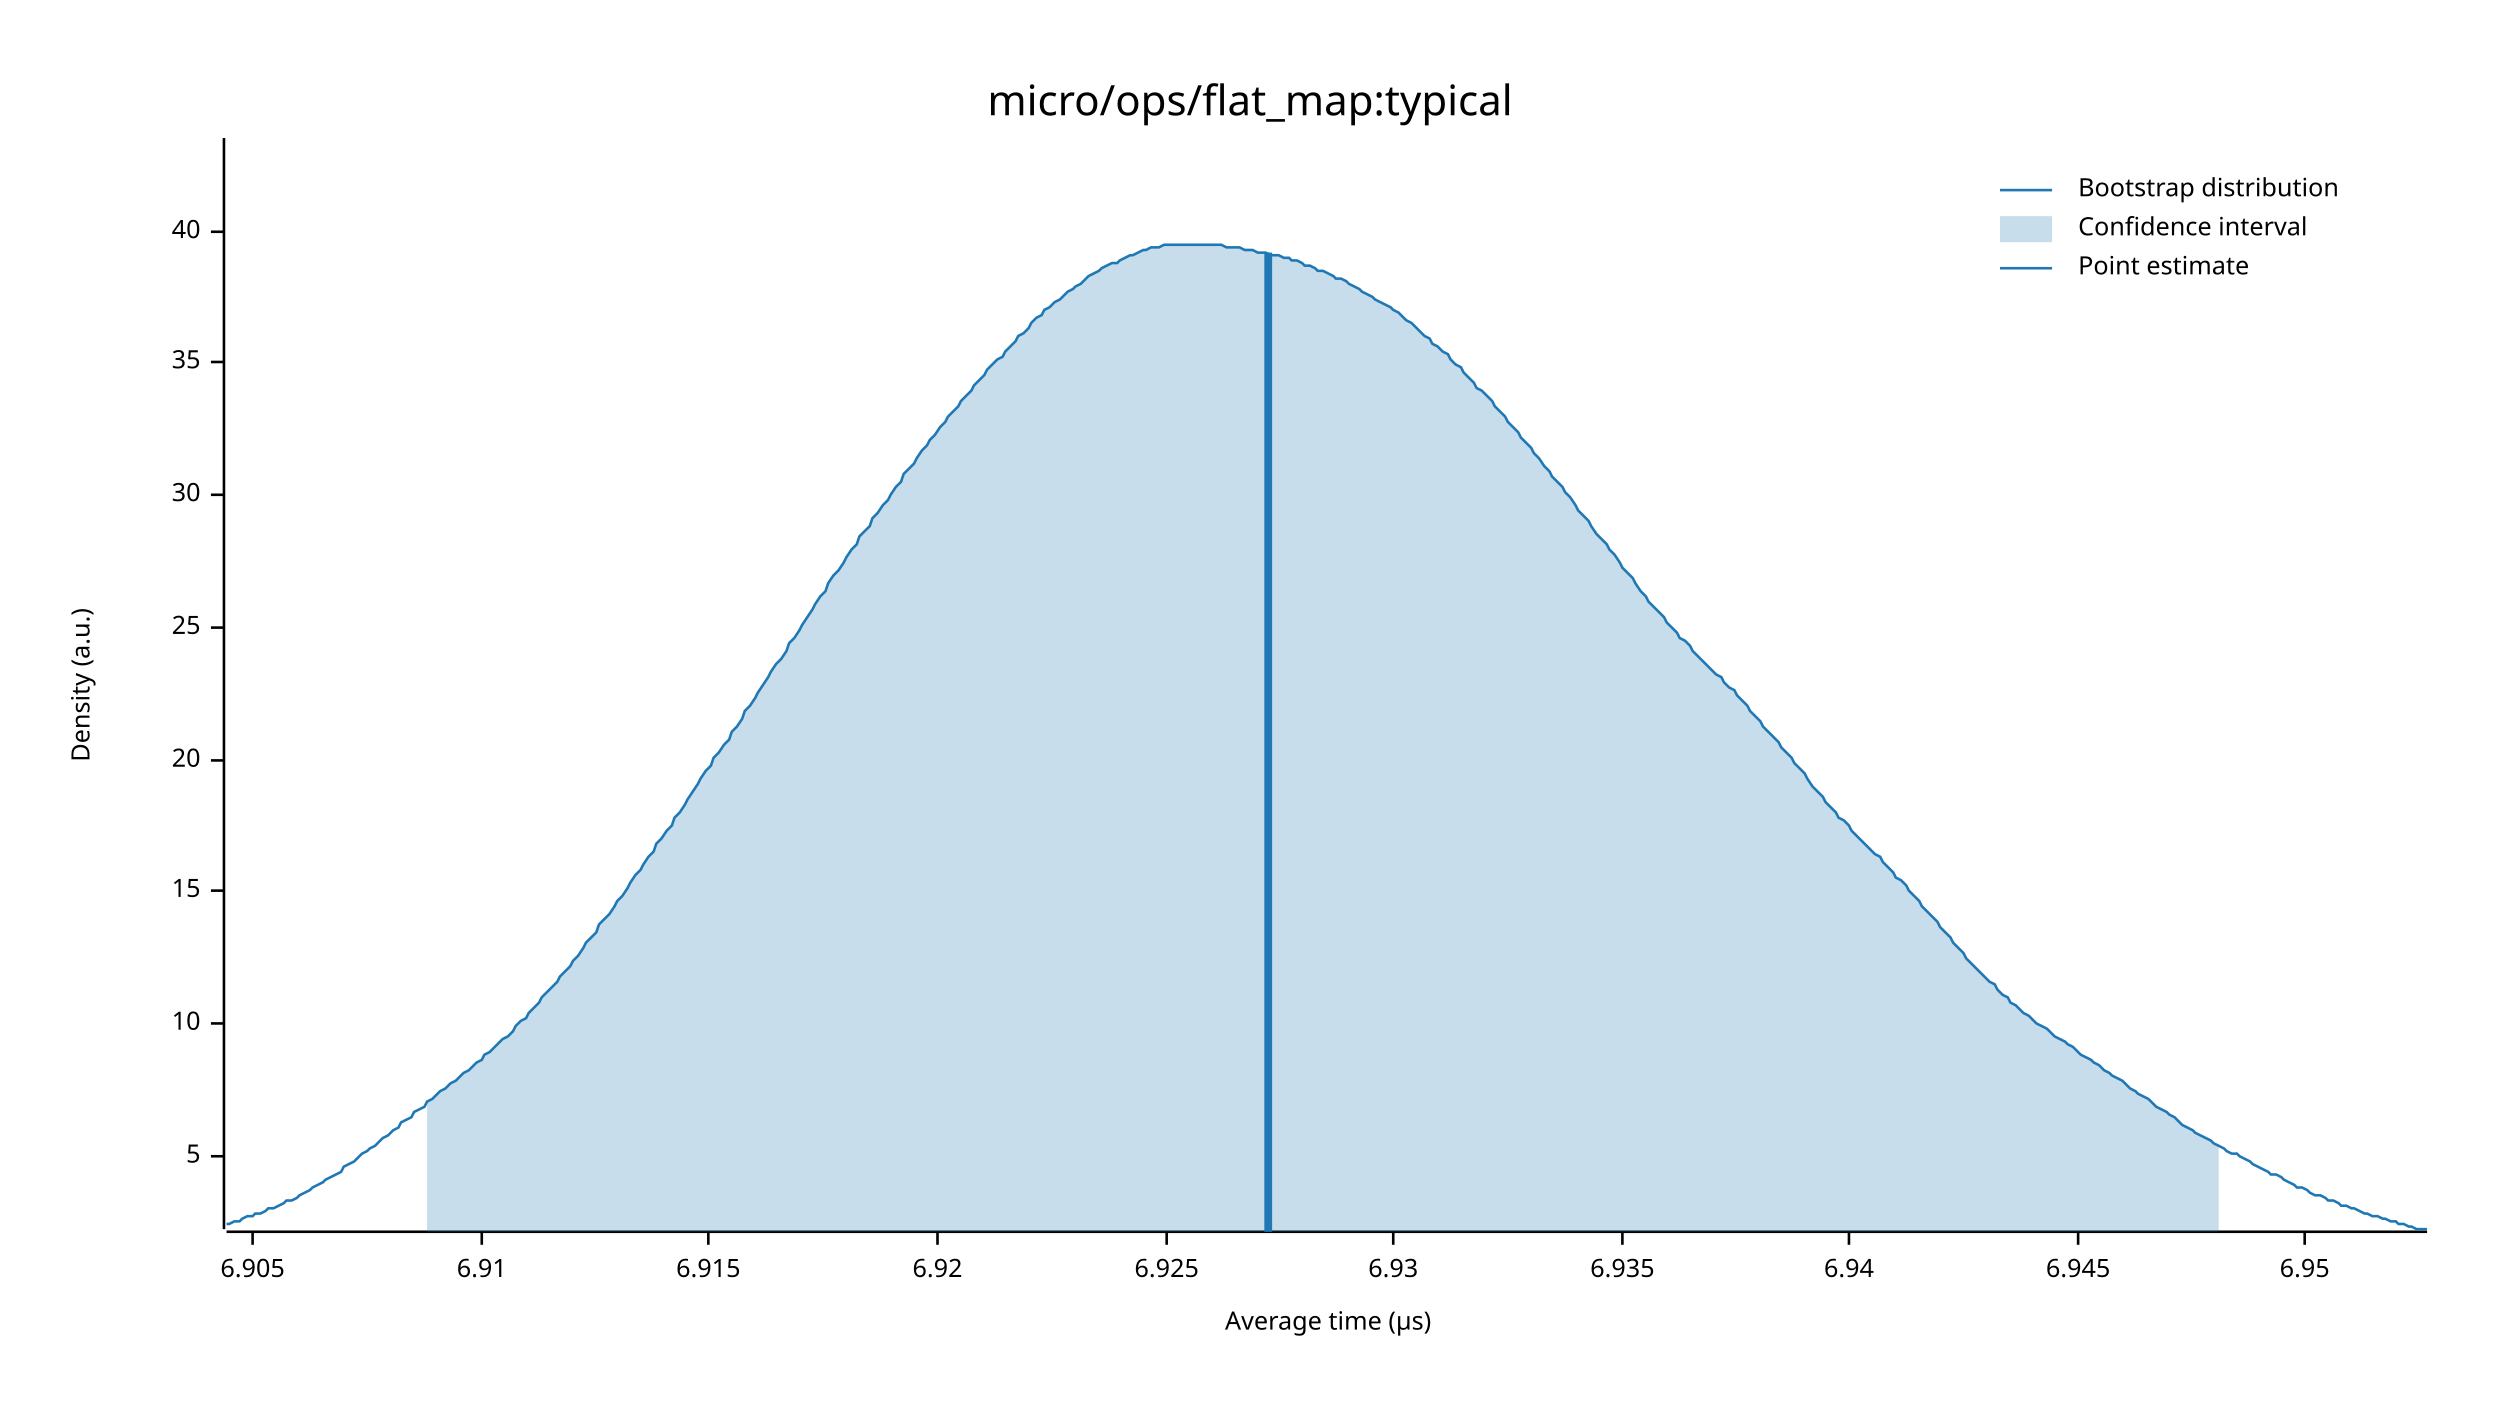
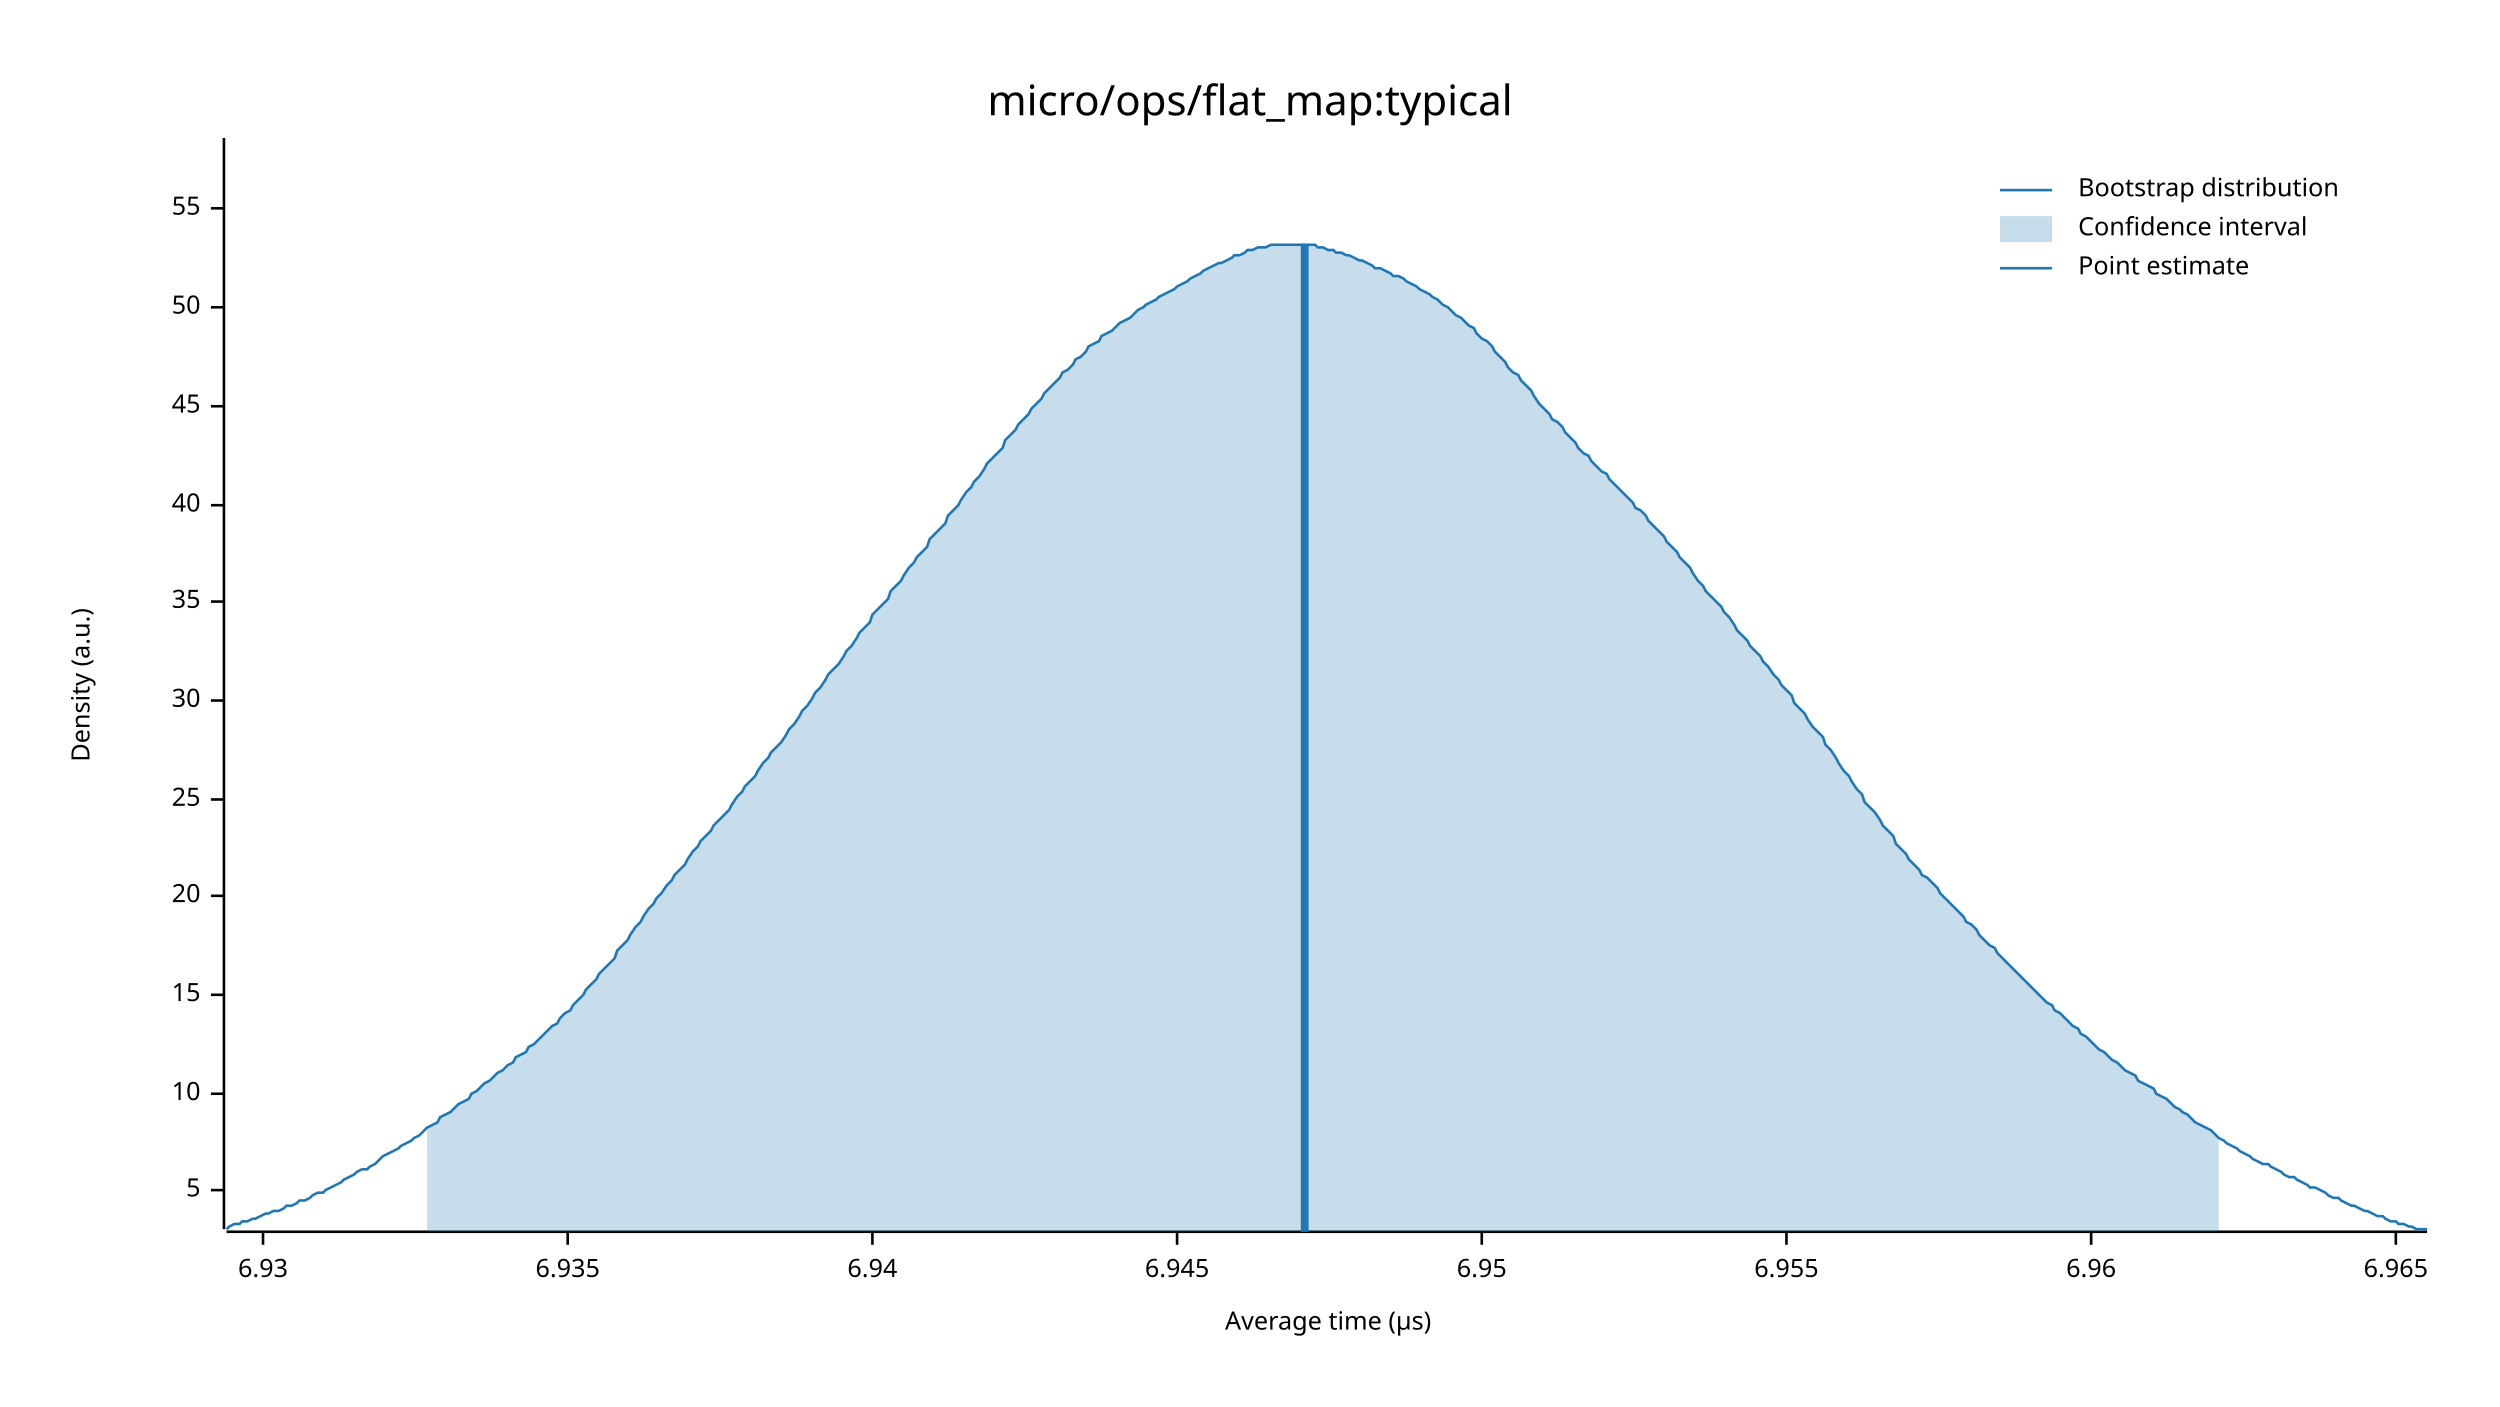
<svg xmlns="http://www.w3.org/2000/svg" width="960" height="540" viewBox="0 0 960 540">
  <text x="480" y="32" dy="0.76em" text-anchor="middle" font-family="sans-serif" font-size="16.129" opacity="1" fill="#000000">
micro/ops/flat_map:typical
</text>
  <text x="27" y="263" dy="0.76em" text-anchor="middle" font-family="sans-serif" font-size="9.677" opacity="1" fill="#000000" transform="rotate(270, 27, 263)">
Density (a.u.)
</text>
  <text x="510" y="513" dy="-0.5ex" text-anchor="middle" font-family="sans-serif" font-size="9.677" opacity="1" fill="#000000">
Average time (µs)
</text>
  <polyline fill="none" opacity="1" stroke="#000000" stroke-width="1" points="86,53 86,472 " />
-   <text x="77" y="444" dy="0.5ex" text-anchor="end" font-family="sans-serif" font-size="9.677" opacity="1" fill="#000000">
+   <text x="77" y="457" dy="0.5ex" text-anchor="end" font-family="sans-serif" font-size="9.677" opacity="1" fill="#000000">
5
</text>
-   <polyline fill="none" opacity="1" stroke="#000000" stroke-width="1" points="81,444 86,444 " />
-   <text x="77" y="393" dy="0.5ex" text-anchor="end" font-family="sans-serif" font-size="9.677" opacity="1" fill="#000000">
+   <polyline fill="none" opacity="1" stroke="#000000" stroke-width="1" points="81,457 86,457 " />
+   <text x="77" y="420" dy="0.5ex" text-anchor="end" font-family="sans-serif" font-size="9.677" opacity="1" fill="#000000">
10
</text>
-   <polyline fill="none" opacity="1" stroke="#000000" stroke-width="1" points="81,393 86,393 " />
-   <text x="77" y="342" dy="0.5ex" text-anchor="end" font-family="sans-serif" font-size="9.677" opacity="1" fill="#000000">
+   <polyline fill="none" opacity="1" stroke="#000000" stroke-width="1" points="81,420 86,420 " />
+   <text x="77" y="382" dy="0.5ex" text-anchor="end" font-family="sans-serif" font-size="9.677" opacity="1" fill="#000000">
15
</text>
-   <polyline fill="none" opacity="1" stroke="#000000" stroke-width="1" points="81,342 86,342 " />
-   <text x="77" y="292" dy="0.5ex" text-anchor="end" font-family="sans-serif" font-size="9.677" opacity="1" fill="#000000">
+   <polyline fill="none" opacity="1" stroke="#000000" stroke-width="1" points="81,382 86,382 " />
+   <text x="77" y="344" dy="0.5ex" text-anchor="end" font-family="sans-serif" font-size="9.677" opacity="1" fill="#000000">
20
</text>
-   <polyline fill="none" opacity="1" stroke="#000000" stroke-width="1" points="81,292 86,292 " />
-   <text x="77" y="241" dy="0.5ex" text-anchor="end" font-family="sans-serif" font-size="9.677" opacity="1" fill="#000000">
+   <polyline fill="none" opacity="1" stroke="#000000" stroke-width="1" points="81,344 86,344 " />
+   <text x="77" y="307" dy="0.5ex" text-anchor="end" font-family="sans-serif" font-size="9.677" opacity="1" fill="#000000">
25
</text>
-   <polyline fill="none" opacity="1" stroke="#000000" stroke-width="1" points="81,241 86,241 " />
-   <text x="77" y="190" dy="0.5ex" text-anchor="end" font-family="sans-serif" font-size="9.677" opacity="1" fill="#000000">
+   <polyline fill="none" opacity="1" stroke="#000000" stroke-width="1" points="81,307 86,307 " />
+   <text x="77" y="269" dy="0.5ex" text-anchor="end" font-family="sans-serif" font-size="9.677" opacity="1" fill="#000000">
30
</text>
-   <polyline fill="none" opacity="1" stroke="#000000" stroke-width="1" points="81,190 86,190 " />
-   <text x="77" y="139" dy="0.5ex" text-anchor="end" font-family="sans-serif" font-size="9.677" opacity="1" fill="#000000">
+   <polyline fill="none" opacity="1" stroke="#000000" stroke-width="1" points="81,269 86,269 " />
+   <text x="77" y="231" dy="0.5ex" text-anchor="end" font-family="sans-serif" font-size="9.677" opacity="1" fill="#000000">
35
</text>
-   <polyline fill="none" opacity="1" stroke="#000000" stroke-width="1" points="81,139 86,139 " />
-   <text x="77" y="89" dy="0.5ex" text-anchor="end" font-family="sans-serif" font-size="9.677" opacity="1" fill="#000000">
+   <polyline fill="none" opacity="1" stroke="#000000" stroke-width="1" points="81,231 86,231 " />
+   <text x="77" y="194" dy="0.5ex" text-anchor="end" font-family="sans-serif" font-size="9.677" opacity="1" fill="#000000">
40
</text>
-   <polyline fill="none" opacity="1" stroke="#000000" stroke-width="1" points="81,89 86,89 " />
+   <polyline fill="none" opacity="1" stroke="#000000" stroke-width="1" points="81,194 86,194 " />
+   <text x="77" y="156" dy="0.5ex" text-anchor="end" font-family="sans-serif" font-size="9.677" opacity="1" fill="#000000">
+ 45
+ </text>
+   <polyline fill="none" opacity="1" stroke="#000000" stroke-width="1" points="81,156 86,156 " />
+   <text x="77" y="118" dy="0.5ex" text-anchor="end" font-family="sans-serif" font-size="9.677" opacity="1" fill="#000000">
+ 50
+ </text>
+   <polyline fill="none" opacity="1" stroke="#000000" stroke-width="1" points="81,118 86,118 " />
+   <text x="77" y="80" dy="0.5ex" text-anchor="end" font-family="sans-serif" font-size="9.677" opacity="1" fill="#000000">
+ 55
+ </text>
+   <polyline fill="none" opacity="1" stroke="#000000" stroke-width="1" points="81,80 86,80 " />
  <polyline fill="none" opacity="1" stroke="#000000" stroke-width="1" points="87,473 932,473 " />
-   <text x="97" y="483" dy="0.76em" text-anchor="middle" font-family="sans-serif" font-size="9.677" opacity="1" fill="#000000">
- 6.905
- </text>
-   <polyline fill="none" opacity="1" stroke="#000000" stroke-width="1" points="97,473 97,478 " />
-   <text x="185" y="483" dy="0.76em" text-anchor="middle" font-family="sans-serif" font-size="9.677" opacity="1" fill="#000000">
- 6.91
- </text>
-   <polyline fill="none" opacity="1" stroke="#000000" stroke-width="1" points="185,473 185,478 " />
-   <text x="272" y="483" dy="0.76em" text-anchor="middle" font-family="sans-serif" font-size="9.677" opacity="1" fill="#000000">
- 6.915
- </text>
-   <polyline fill="none" opacity="1" stroke="#000000" stroke-width="1" points="272,473 272,478 " />
-   <text x="360" y="483" dy="0.76em" text-anchor="middle" font-family="sans-serif" font-size="9.677" opacity="1" fill="#000000">
- 6.92
- </text>
-   <polyline fill="none" opacity="1" stroke="#000000" stroke-width="1" points="360,473 360,478 " />
-   <text x="448" y="483" dy="0.76em" text-anchor="middle" font-family="sans-serif" font-size="9.677" opacity="1" fill="#000000">
- 6.925
- </text>
-   <polyline fill="none" opacity="1" stroke="#000000" stroke-width="1" points="448,473 448,478 " />
-   <text x="535" y="483" dy="0.76em" text-anchor="middle" font-family="sans-serif" font-size="9.677" opacity="1" fill="#000000">
+   <text x="101" y="483" dy="0.76em" text-anchor="middle" font-family="sans-serif" font-size="9.677" opacity="1" fill="#000000">
6.93
</text>
-   <polyline fill="none" opacity="1" stroke="#000000" stroke-width="1" points="535,473 535,478 " />
-   <text x="623" y="483" dy="0.76em" text-anchor="middle" font-family="sans-serif" font-size="9.677" opacity="1" fill="#000000">
+   <polyline fill="none" opacity="1" stroke="#000000" stroke-width="1" points="101,473 101,478 " />
+   <text x="218" y="483" dy="0.76em" text-anchor="middle" font-family="sans-serif" font-size="9.677" opacity="1" fill="#000000">
6.935
</text>
-   <polyline fill="none" opacity="1" stroke="#000000" stroke-width="1" points="623,473 623,478 " />
-   <text x="710" y="483" dy="0.76em" text-anchor="middle" font-family="sans-serif" font-size="9.677" opacity="1" fill="#000000">
+   <polyline fill="none" opacity="1" stroke="#000000" stroke-width="1" points="218,473 218,478 " />
+   <text x="335" y="483" dy="0.76em" text-anchor="middle" font-family="sans-serif" font-size="9.677" opacity="1" fill="#000000">
6.94
</text>
-   <polyline fill="none" opacity="1" stroke="#000000" stroke-width="1" points="710,473 710,478 " />
-   <text x="798" y="483" dy="0.76em" text-anchor="middle" font-family="sans-serif" font-size="9.677" opacity="1" fill="#000000">
+   <polyline fill="none" opacity="1" stroke="#000000" stroke-width="1" points="335,473 335,478 " />
+   <text x="452" y="483" dy="0.76em" text-anchor="middle" font-family="sans-serif" font-size="9.677" opacity="1" fill="#000000">
6.945
</text>
-   <polyline fill="none" opacity="1" stroke="#000000" stroke-width="1" points="798,473 798,478 " />
-   <text x="885" y="483" dy="0.76em" text-anchor="middle" font-family="sans-serif" font-size="9.677" opacity="1" fill="#000000">
+   <polyline fill="none" opacity="1" stroke="#000000" stroke-width="1" points="452,473 452,478 " />
+   <text x="569" y="483" dy="0.76em" text-anchor="middle" font-family="sans-serif" font-size="9.677" opacity="1" fill="#000000">
6.95
</text>
-   <polyline fill="none" opacity="1" stroke="#000000" stroke-width="1" points="885,473 885,478 " />
-   <polyline fill="none" opacity="1" stroke="#1F78B4" stroke-width="1" points="87,470 88,470 90,469 92,469 93,468 95,467 97,467 98,466 100,466 102,465 103,464 105,464 107,463 109,462 110,461 112,461 114,460 115,459 117,458 119,457 120,456 122,455 124,454 125,453 127,452 129,451 131,450 132,448 134,447 136,446 137,445 139,443 141,442 142,441 144,440 146,438 147,437 149,436 151,434 153,433 154,431 156,430 158,429 159,427 161,426 163,425 164,423 166,422 168,420 169,419 171,418 173,416 175,415 176,414 178,412 180,411 181,410 183,408 185,407 186,405 188,404 190,402 191,401 193,399 195,398 197,396 198,394 200,392 202,391 203,389 205,387 207,385 208,383 210,381 212,379 214,377 215,375 217,373 219,371 220,369 222,367 224,364 225,362 227,360 229,358 230,355 232,353 234,351 236,348 237,346 239,344 241,341 242,339 244,336 246,334 247,332 249,329 251,327 252,324 254,322 256,319 258,317 259,314 261,312 263,309 264,307 266,304 268,301 269,299 271,296 273,294 274,291 276,289 278,286 280,284 281,281 283,279 285,276 286,273 288,271 290,268 291,266 293,263 295,260 296,258 298,255 300,253 302,250 303,247 305,245 307,242 308,240 310,237 312,234 313,232 315,229 317,227 318,224 320,221 322,219 324,216 325,214 327,211 329,209 330,206 332,204 334,202 335,199 337,197 339,194 341,192 342,190 344,187 346,185 347,182 349,180 351,178 352,176 354,173 356,171 357,169 359,167 361,164 363,162 364,160 366,158 368,156 369,154 371,152 373,150 374,148 376,146 378,144 379,142 381,140 383,138 385,137 386,135 388,133 390,131 391,129 393,128 395,126 396,124 398,122 400,121 401,119 403,118 405,116 407,115 408,114 410,112 412,111 413,110 415,109 417,107 418,106 420,105 422,104 423,103 425,102 427,101 429,101 430,100 432,99 434,98 435,98 437,97 439,96 440,96 442,95 444,95 445,95 447,94 449,94 451,94 452,94 454,94 456,94 457,94 459,94 461,94 462,94 464,94 466,94 468,94 469,94 471,95 473,95 474,95 476,95 478,96 479,96 481,96 483,97 484,97 486,97 488,98 490,98 491,98 493,99 495,99 496,100 498,100 500,101 501,102 503,102 505,103 506,104 508,104 510,105 512,106 513,107 515,107 517,108 518,109 520,110 522,111 523,112 525,113 527,114 528,115 530,116 532,117 534,118 535,119 537,120 539,122 540,123 542,124 544,126 545,127 547,129 549,130 550,132 552,133 554,135 556,136 557,138 559,140 561,141 562,143 564,145 566,147 567,149 569,150 571,152 573,154 574,156 576,158 578,160 579,162 581,164 583,166 584,168 586,170 588,172 589,174 591,176 593,179 595,181 596,183 598,185 600,187 601,189 603,191 605,194 606,196 608,198 610,200 611,202 613,205 615,207 617,209 618,211 620,213 622,216 623,218 625,220 627,222 628,224 630,227 632,229 633,231 635,233 637,235 639,237 640,239 642,241 644,243 645,245 647,246 649,248 650,250 652,252 654,254 655,255 657,257 659,259 661,260 662,262 664,264 666,265 667,267 669,269 671,271 672,273 674,275 676,277 677,279 679,281 681,283 683,285 684,287 686,289 688,291 689,293 691,295 693,297 694,299 696,302 698,304 700,306 701,308 703,310 705,312 706,314 708,315 710,317 711,319 713,321 715,323 716,324 718,326 720,328 722,329 723,331 725,333 727,335 728,337 730,338 732,340 733,342 735,344 737,346 738,348 740,350 742,352 744,354 745,356 747,358 749,360 750,362 752,364 754,366 755,368 757,370 759,372 760,373 762,375 764,377 766,378 767,380 769,382 771,383 772,385 774,386 776,388 777,389 779,390 781,392 782,393 784,394 786,395 788,397 789,398 791,399 793,400 794,401 796,402 798,404 799,405 801,406 803,407 804,408 806,409 808,411 810,412 811,413 813,414 815,415 816,416 818,418 820,419 821,420 823,421 825,422 827,424 828,425 830,426 832,427 833,428 835,429 837,431 838,432 840,433 842,434 843,435 845,436 847,437 849,438 850,439 852,440 854,441 855,442 857,443 859,443 860,444 862,445 864,446 865,447 867,448 869,449 871,450 872,451 874,451 876,452 877,453 879,454 881,455 882,456 884,456 886,457 887,458 889,459 891,459 893,460 894,461 896,461 898,462 899,463 901,463 903,464 904,464 906,465 908,466 909,466 911,467 913,467 915,468 916,468 918,469 920,469 921,470 923,470 925,471 926,471 928,472 930,472 932,472 " />
-   <polygon opacity="0.25" fill="#1F78B4" points="164,423 166,422 168,420 169,419 171,418 173,416 175,415 176,414 178,412 180,411 181,410 183,408 185,407 186,405 188,404 190,402 191,401 193,399 195,398 197,396 198,394 200,392 202,391 203,389 205,387 207,385 208,383 210,381 212,379 214,377 215,375 217,373 219,371 220,369 222,367 224,364 225,362 227,360 229,358 230,355 232,353 234,351 236,348 237,346 239,344 241,341 242,339 244,336 246,334 247,332 249,329 251,327 252,324 254,322 256,319 258,317 259,314 261,312 263,309 264,307 266,304 268,301 269,299 271,296 273,294 274,291 276,289 278,286 280,284 281,281 283,279 285,276 286,273 288,271 290,268 291,266 293,263 295,260 296,258 298,255 300,253 302,250 303,247 305,245 307,242 308,240 310,237 312,234 313,232 315,229 317,227 318,224 320,221 322,219 324,216 325,214 327,211 329,209 330,206 332,204 334,202 335,199 337,197 339,194 341,192 342,190 344,187 346,185 347,182 349,180 351,178 352,176 354,173 356,171 357,169 359,167 361,164 363,162 364,160 366,158 368,156 369,154 371,152 373,150 374,148 376,146 378,144 379,142 381,140 383,138 385,137 386,135 388,133 390,131 391,129 393,128 395,126 396,124 398,122 400,121 401,119 403,118 405,116 407,115 408,114 410,112 412,111 413,110 415,109 417,107 418,106 420,105 422,104 423,103 425,102 427,101 429,101 430,100 432,99 434,98 435,98 437,97 439,96 440,96 442,95 444,95 445,95 447,94 449,94 451,94 452,94 454,94 456,94 457,94 459,94 461,94 462,94 464,94 466,94 468,94 469,94 471,95 473,95 474,95 476,95 478,96 479,96 481,96 483,97 484,97 486,97 488,98 490,98 491,98 493,99 495,99 496,100 498,100 500,101 501,102 503,102 505,103 506,104 508,104 510,105 512,106 513,107 515,107 517,108 518,109 520,110 522,111 523,112 525,113 527,114 528,115 530,116 532,117 534,118 535,119 537,120 539,122 540,123 542,124 544,126 545,127 547,129 549,130 550,132 552,133 554,135 556,136 557,138 559,140 561,141 562,143 564,145 566,147 567,149 569,150 571,152 573,154 574,156 576,158 578,160 579,162 581,164 583,166 584,168 586,170 588,172 589,174 591,176 593,179 595,181 596,183 598,185 600,187 601,189 603,191 605,194 606,196 608,198 610,200 611,202 613,205 615,207 617,209 618,211 620,213 622,216 623,218 625,220 627,222 628,224 630,227 632,229 633,231 635,233 637,235 639,237 640,239 642,241 644,243 645,245 647,246 649,248 650,250 652,252 654,254 655,255 657,257 659,259 661,260 662,262 664,264 666,265 667,267 669,269 671,271 672,273 674,275 676,277 677,279 679,281 681,283 683,285 684,287 686,289 688,291 689,293 691,295 693,297 694,299 696,302 698,304 700,306 701,308 703,310 705,312 706,314 708,315 710,317 711,319 713,321 715,323 716,324 718,326 720,328 722,329 723,331 725,333 727,335 728,337 730,338 732,340 733,342 735,344 737,346 738,348 740,350 742,352 744,354 745,356 747,358 749,360 750,362 752,364 754,366 755,368 757,370 759,372 760,373 762,375 764,377 766,378 767,380 769,382 771,383 772,385 774,386 776,388 777,389 779,390 781,392 782,393 784,394 786,395 788,397 789,398 791,399 793,400 794,401 796,402 798,404 799,405 801,406 803,407 804,408 806,409 808,411 810,412 811,413 813,414 815,415 816,416 818,418 820,419 821,420 823,421 825,422 827,424 828,425 830,426 832,427 833,428 835,429 837,431 838,432 840,433 842,434 843,435 845,436 847,437 849,438 850,439 852,440 852,473 164,473 " />
-   <polyline fill="none" opacity="1" stroke="#1F78B4" stroke-width="3" points="487,473 487,97 " />
+   <polyline fill="none" opacity="1" stroke="#000000" stroke-width="1" points="569,473 569,478 " />
+   <text x="686" y="483" dy="0.76em" text-anchor="middle" font-family="sans-serif" font-size="9.677" opacity="1" fill="#000000">
+ 6.955
+ </text>
+   <polyline fill="none" opacity="1" stroke="#000000" stroke-width="1" points="686,473 686,478 " />
+   <text x="803" y="483" dy="0.76em" text-anchor="middle" font-family="sans-serif" font-size="9.677" opacity="1" fill="#000000">
+ 6.96
+ </text>
+   <polyline fill="none" opacity="1" stroke="#000000" stroke-width="1" points="803,473 803,478 " />
+   <text x="920" y="483" dy="0.76em" text-anchor="middle" font-family="sans-serif" font-size="9.677" opacity="1" fill="#000000">
+ 6.965
+ </text>
+   <polyline fill="none" opacity="1" stroke="#000000" stroke-width="1" points="920,473 920,478 " />
+   <polyline fill="none" opacity="1" stroke="#1F78B4" stroke-width="1" points="87,472 88,471 90,470 92,470 93,469 95,469 97,468 98,468 100,467 102,466 103,466 105,465 107,465 109,464 110,463 112,463 114,462 115,461 117,461 119,460 120,459 122,458 124,458 125,457 127,456 129,455 131,454 132,453 134,452 136,451 137,450 139,449 141,449 142,448 144,447 146,445 147,444 149,443 151,442 153,441 154,440 156,439 158,438 159,437 161,436 163,434 164,433 166,432 168,431 169,429 171,428 173,427 175,425 176,424 178,423 180,422 181,420 183,419 185,417 186,416 188,415 190,413 191,412 193,411 195,409 197,408 198,406 200,405 202,404 203,402 205,401 207,399 208,398 210,396 212,394 214,393 215,391 217,389 219,388 220,386 222,384 224,382 225,380 227,378 229,376 230,374 232,372 234,370 236,368 237,365 239,363 241,361 242,359 244,356 246,354 247,352 249,349 251,347 252,345 254,343 256,340 258,338 259,336 261,334 263,332 264,330 266,327 268,325 269,323 271,321 273,319 274,317 276,315 278,313 280,311 281,309 283,306 285,304 286,302 288,300 290,298 291,296 293,293 295,291 296,289 298,287 300,285 302,282 303,280 305,278 307,275 308,273 310,271 312,268 313,266 315,264 317,261 318,259 320,257 322,255 324,252 325,250 327,248 329,245 330,243 332,241 334,239 335,236 337,234 339,232 341,230 342,227 344,225 346,223 347,221 349,218 351,216 352,214 354,212 356,210 357,207 359,205 361,203 363,201 364,198 366,196 368,194 369,192 371,189 373,187 374,185 376,183 378,180 379,178 381,176 383,174 385,172 386,169 388,167 390,165 391,163 393,161 395,159 396,157 398,155 400,153 401,151 403,149 405,147 407,145 408,143 410,142 412,140 413,138 415,137 417,135 418,133 420,132 422,131 423,129 425,128 427,127 429,125 430,124 432,123 434,122 435,121 437,119 439,118 440,117 442,116 444,115 445,114 447,113 449,112 451,111 452,110 454,109 456,108 457,107 459,106 461,105 462,104 464,103 466,102 468,101 469,101 471,100 473,99 474,98 476,98 478,97 479,96 481,96 483,95 484,95 486,95 488,94 490,94 491,94 493,94 495,94 496,94 498,94 500,94 501,94 503,94 505,94 506,95 508,95 510,96 512,96 513,97 515,97 517,98 518,98 520,99 522,100 523,100 525,101 527,102 528,103 530,103 532,104 534,105 535,106 537,106 539,107 540,108 542,109 544,110 545,111 547,112 549,113 550,114 552,115 554,117 556,118 557,119 559,121 561,122 562,123 564,125 566,126 567,128 569,130 571,131 573,133 574,135 576,137 578,139 579,141 581,143 583,144 584,146 586,148 588,150 589,152 591,155 593,157 595,159 596,161 598,162 600,164 601,166 603,168 605,170 606,172 608,174 610,175 611,177 613,179 615,181 617,182 618,184 620,186 622,188 623,189 625,191 627,193 628,195 630,196 632,198 633,200 635,202 637,204 639,206 640,208 642,210 644,212 645,214 647,216 649,218 650,220 652,223 654,225 655,227 657,229 659,231 661,233 662,235 664,237 666,240 667,242 669,244 671,246 672,248 674,250 676,252 677,254 679,256 681,259 683,261 684,263 686,265 688,267 689,270 691,272 693,274 694,276 696,279 698,281 700,283 701,286 703,288 705,291 706,293 708,296 710,298 711,300 713,303 715,305 716,308 718,310 720,312 722,315 723,317 725,319 727,321 728,324 730,326 732,328 733,330 735,332 737,334 738,336 740,337 742,339 744,341 745,343 747,345 749,347 750,348 752,350 754,352 755,354 757,355 759,357 760,359 762,361 764,363 766,364 767,366 769,368 771,370 772,371 774,373 776,375 777,376 779,378 781,380 782,381 784,383 786,385 788,386 789,388 791,389 793,391 794,392 796,394 798,395 799,397 801,398 803,400 804,401 806,403 808,404 810,406 811,407 813,408 815,410 816,411 818,412 820,413 821,415 823,416 825,417 827,418 828,420 830,421 832,422 833,423 835,425 837,426 838,427 840,428 842,430 843,431 845,432 847,433 849,434 850,435 852,437 854,438 855,439 857,440 859,441 860,442 862,443 864,444 865,445 867,446 869,447 871,447 872,448 874,449 876,450 877,451 879,452 881,452 882,453 884,454 886,455 887,456 889,456 891,457 893,458 894,459 896,460 898,460 899,461 901,462 903,463 904,463 906,464 908,465 909,465 911,466 913,467 915,467 916,468 918,469 920,469 921,470 923,470 925,471 926,471 928,472 930,472 932,472 " />
+   <polygon opacity="0.25" fill="#1F78B4" points="164,433 166,432 168,431 169,429 171,428 173,427 175,425 176,424 178,423 180,422 181,420 183,419 185,417 186,416 188,415 190,413 191,412 193,411 195,409 197,408 198,406 200,405 202,404 203,402 205,401 207,399 208,398 210,396 212,394 214,393 215,391 217,389 219,388 220,386 222,384 224,382 225,380 227,378 229,376 230,374 232,372 234,370 236,368 237,365 239,363 241,361 242,359 244,356 246,354 247,352 249,349 251,347 252,345 254,343 256,340 258,338 259,336 261,334 263,332 264,330 266,327 268,325 269,323 271,321 273,319 274,317 276,315 278,313 280,311 281,309 283,306 285,304 286,302 288,300 290,298 291,296 293,293 295,291 296,289 298,287 300,285 302,282 303,280 305,278 307,275 308,273 310,271 312,268 313,266 315,264 317,261 318,259 320,257 322,255 324,252 325,250 327,248 329,245 330,243 332,241 334,239 335,236 337,234 339,232 341,230 342,227 344,225 346,223 347,221 349,218 351,216 352,214 354,212 356,210 357,207 359,205 361,203 363,201 364,198 366,196 368,194 369,192 371,189 373,187 374,185 376,183 378,180 379,178 381,176 383,174 385,172 386,169 388,167 390,165 391,163 393,161 395,159 396,157 398,155 400,153 401,151 403,149 405,147 407,145 408,143 410,142 412,140 413,138 415,137 417,135 418,133 420,132 422,131 423,129 425,128 427,127 429,125 430,124 432,123 434,122 435,121 437,119 439,118 440,117 442,116 444,115 445,114 447,113 449,112 451,111 452,110 454,109 456,108 457,107 459,106 461,105 462,104 464,103 466,102 468,101 469,101 471,100 473,99 474,98 476,98 478,97 479,96 481,96 483,95 484,95 486,95 488,94 490,94 491,94 493,94 495,94 496,94 498,94 500,94 501,94 503,94 505,94 506,95 508,95 510,96 512,96 513,97 515,97 517,98 518,98 520,99 522,100 523,100 525,101 527,102 528,103 530,103 532,104 534,105 535,106 537,106 539,107 540,108 542,109 544,110 545,111 547,112 549,113 550,114 552,115 554,117 556,118 557,119 559,121 561,122 562,123 564,125 566,126 567,128 569,130 571,131 573,133 574,135 576,137 578,139 579,141 581,143 583,144 584,146 586,148 588,150 589,152 591,155 593,157 595,159 596,161 598,162 600,164 601,166 603,168 605,170 606,172 608,174 610,175 611,177 613,179 615,181 617,182 618,184 620,186 622,188 623,189 625,191 627,193 628,195 630,196 632,198 633,200 635,202 637,204 639,206 640,208 642,210 644,212 645,214 647,216 649,218 650,220 652,223 654,225 655,227 657,229 659,231 661,233 662,235 664,237 666,240 667,242 669,244 671,246 672,248 674,250 676,252 677,254 679,256 681,259 683,261 684,263 686,265 688,267 689,270 691,272 693,274 694,276 696,279 698,281 700,283 701,286 703,288 705,291 706,293 708,296 710,298 711,300 713,303 715,305 716,308 718,310 720,312 722,315 723,317 725,319 727,321 728,324 730,326 732,328 733,330 735,332 737,334 738,336 740,337 742,339 744,341 745,343 747,345 749,347 750,348 752,350 754,352 755,354 757,355 759,357 760,359 762,361 764,363 766,364 767,366 769,368 771,370 772,371 774,373 776,375 777,376 779,378 781,380 782,381 784,383 786,385 788,386 789,388 791,389 793,391 794,392 796,394 798,395 799,397 801,398 803,400 804,401 806,403 808,404 810,406 811,407 813,408 815,410 816,411 818,412 820,413 821,415 823,416 825,417 827,418 828,420 830,421 832,422 833,423 835,425 837,426 838,427 840,428 842,430 843,431 845,432 847,433 849,434 850,435 852,437 852,473 164,473 " />
+   <polyline fill="none" opacity="1" stroke="#1F78B4" stroke-width="3" points="501,473 501,94 " />
  <text x="798" y="68" dy="0.76em" text-anchor="start" font-family="sans-serif" font-size="9.677" opacity="1" fill="#000000">
Bootstrap distribution
</text>
  <text x="798" y="83" dy="0.76em" text-anchor="start" font-family="sans-serif" font-size="9.677" opacity="1" fill="#000000">
Confidence interval
</text>
  <text x="798" y="98" dy="0.76em" text-anchor="start" font-family="sans-serif" font-size="9.677" opacity="1" fill="#000000">
Point estimate
</text>
  <polyline fill="none" opacity="1" stroke="#1F78B4" stroke-width="1" points="768,73 788,73 " />
  <rect x="768" y="83" width="20" height="10" opacity="0.25" fill="#1F78B4" stroke="none" />
  <polyline fill="none" opacity="1" stroke="#1F78B4" stroke-width="1" points="768,103 788,103 " />
</svg>
